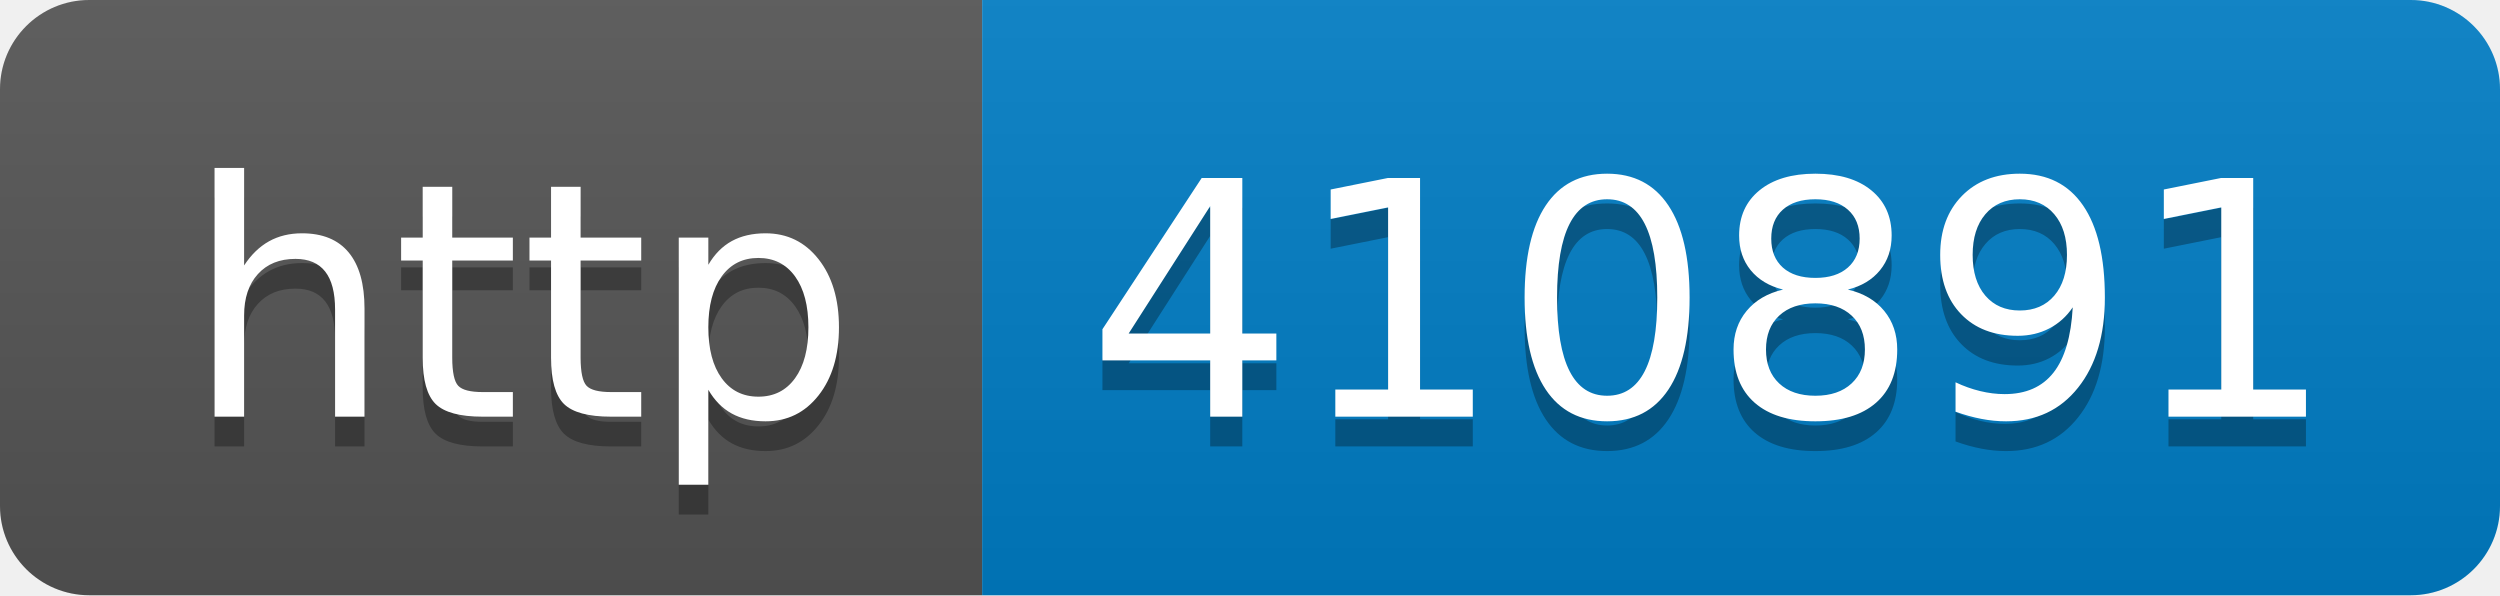
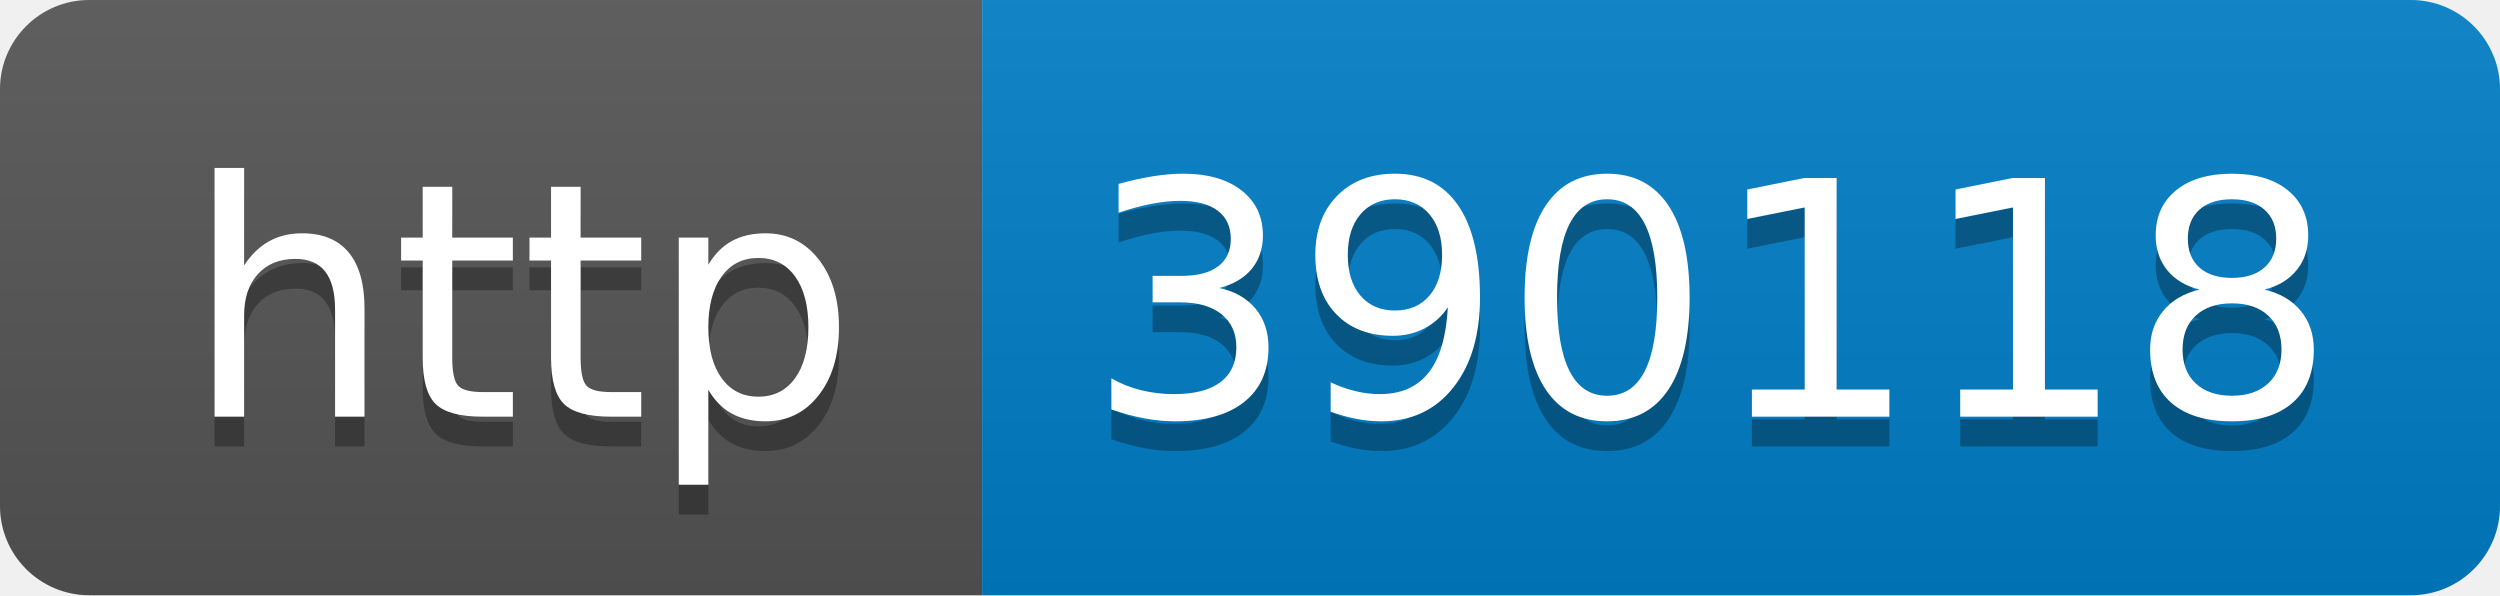
- <svg xmlns="http://www.w3.org/2000/svg" width="84" height="20" role="img" aria-label="http: 410891">
+ <svg xmlns="http://www.w3.org/2000/svg" width="84" height="20" role="img" aria-label="http: 390118">
  <linearGradient id="s" x2="0" y2="100%">
    <stop offset="0" stop-color="#bbb" stop-opacity=".1" />
    <stop offset="1" stop-opacity=".1" />
  </linearGradient>
  <clipPath id="r">
    <rect width="84" height="20" rx="3" fill="#fff" />
  </clipPath>
  <g clip-path="url(#r)">
    <rect width="33" height="20" fill="#555" />
    <rect x="33" width="51" height="20" fill="#007ec6" />
    <rect width="84" height="20" fill="url(#s)" />
  </g>
  <g fill="#fff" text-anchor="middle" font-family="Verdana,Geneva,DejaVu Sans,sans-serif" text-rendering="geometricPrecision" font-size="110">
    <text aria-hidden="true" x="175" y="150" fill="#010101" fill-opacity=".3" transform="scale(.1)" textLength="230">http</text>
    <text x="175" y="140" transform="scale(.1)" fill="#fff" textLength="230">http</text>
-     <text aria-hidden="true" x="575" y="150" fill="#010101" fill-opacity=".3" transform="scale(.1)" textLength="410">410891</text>
-     <text x="575" y="140" transform="scale(.1)" fill="#fff" textLength="410">410891</text>
+     <text aria-hidden="true" x="575" y="150" fill="#010101" fill-opacity=".3" transform="scale(.1)" textLength="410">390118</text>
+     <text x="575" y="140" transform="scale(.1)" fill="#fff" textLength="410">390118</text>
  </g>
</svg>
